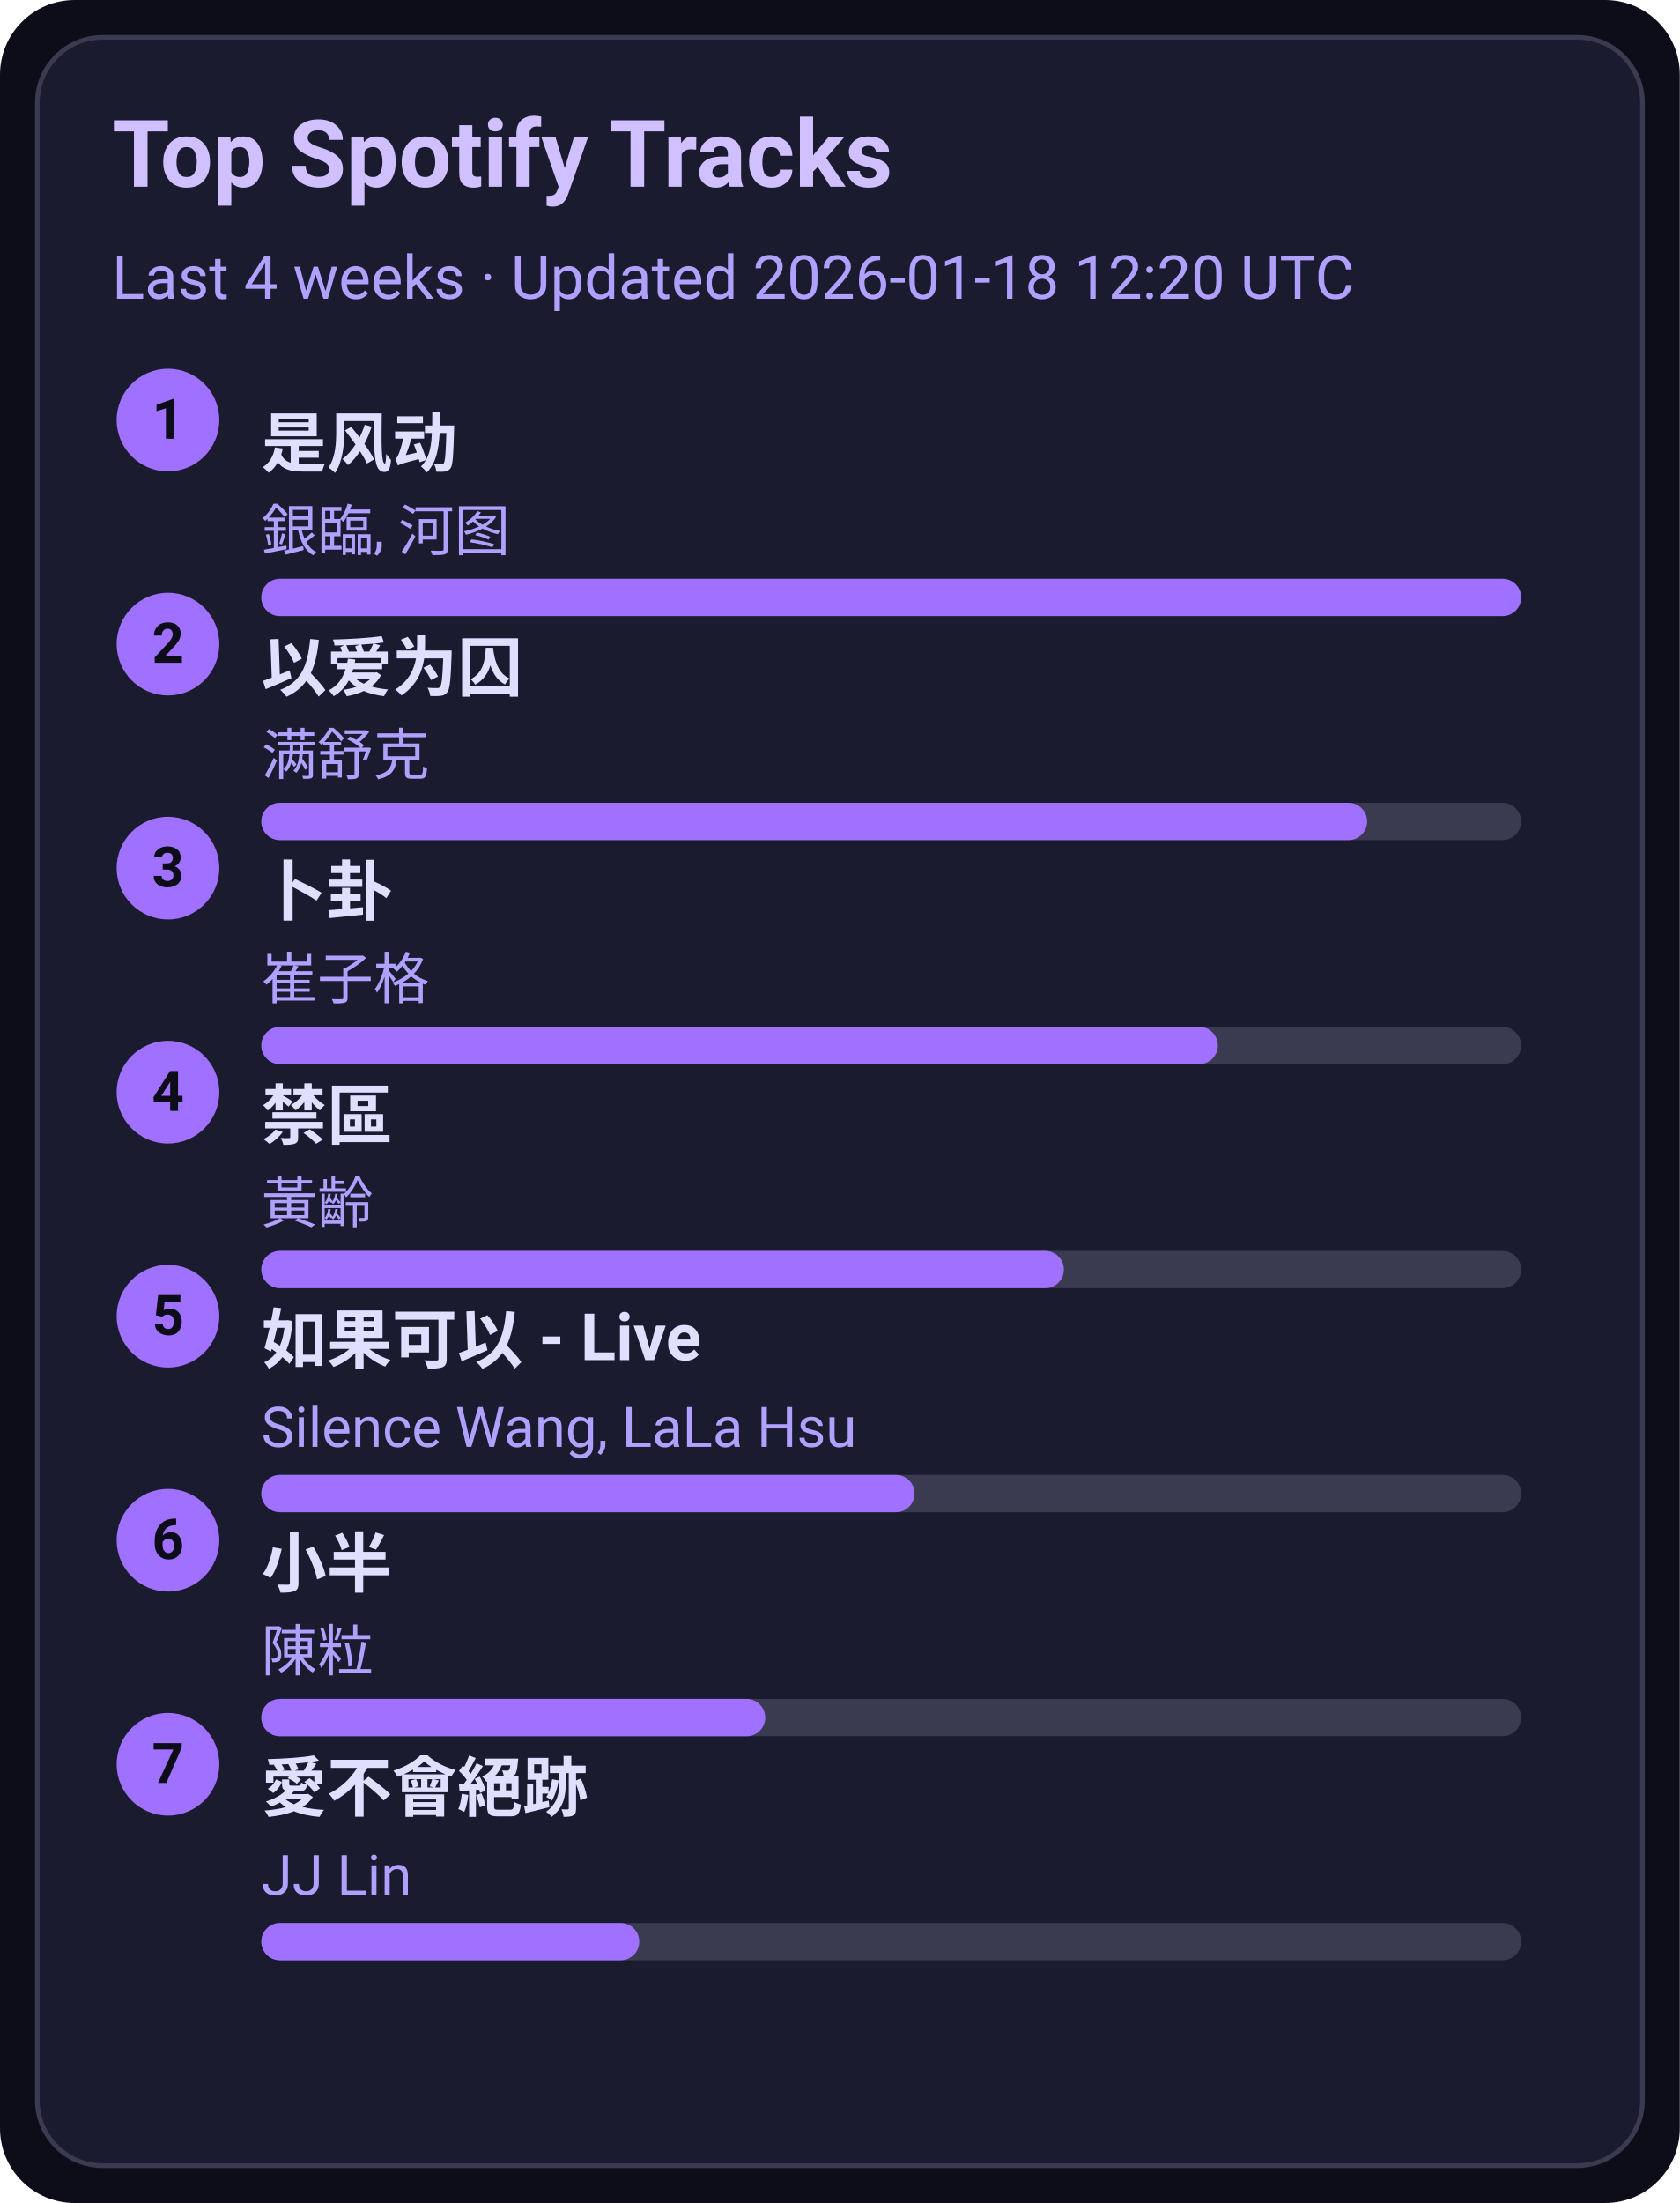
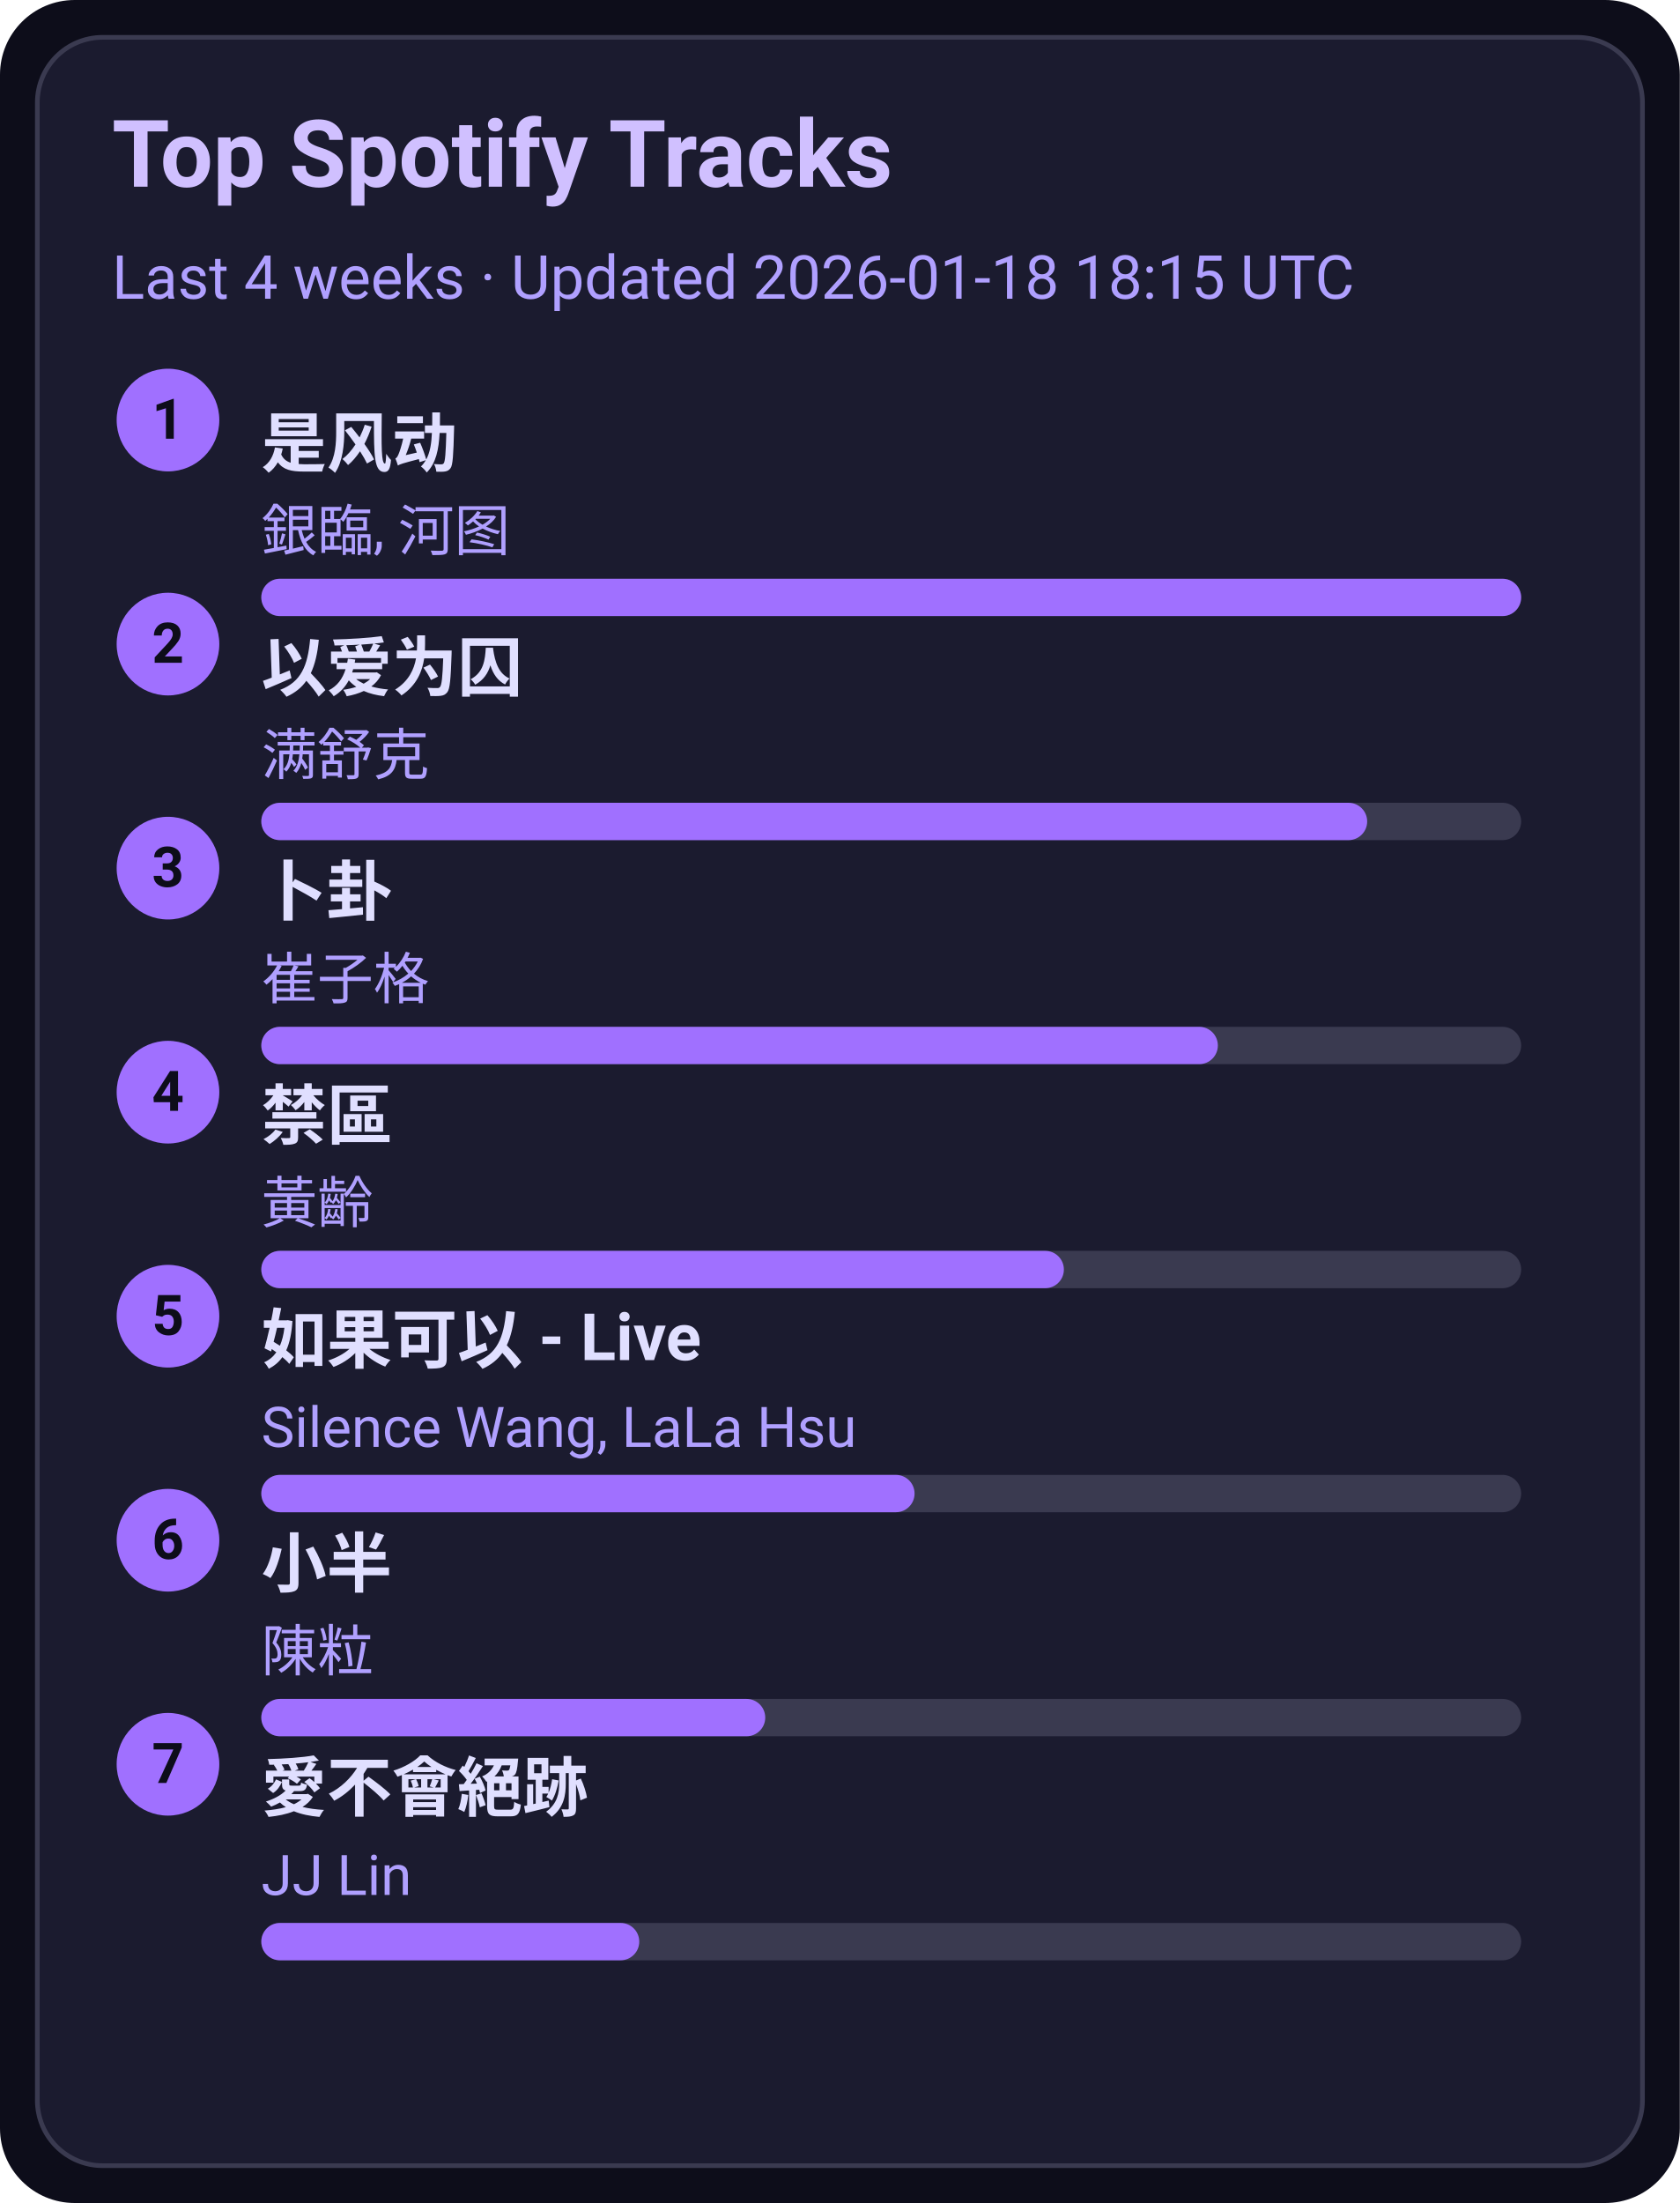
<svg xmlns="http://www.w3.org/2000/svg" width="360" height="472" viewBox="0 0 360 472">
  <style>text{font-family:-apple-system,BlinkMacSystemFont,Segoe UI,Roboto,Ubuntu,Helvetica Neue,Arial,Noto Sans,sans-serif}</style>
  <rect width="360" height="472" rx="16" fill="#0d0d1a" />
  <rect x="8" y="8" width="344" height="456" rx="14" fill="#1b1b2f" stroke="#3a3a50" />
  <text x="24" y="40" font-size="20" fill="#d0c0ff" font-weight="600">Top Spotify Tracks</text>
-   <text x="24" y="64" font-size="13" fill="#b0a0ff">Last 4 weeks · Updated 2026-01-18 12:20 UTC</text>
+   <text x="24" y="64" font-size="13" fill="#b0a0ff">Last 4 weeks · Updated 2026-01-18 18:15 UTC</text>
  <circle cx="36" cy="90" r="11" fill="#a070ff" />
  <text x="36" y="94" text-anchor="middle" font-size="12" fill="#0d0d1a" font-weight="700">1</text>
  <a href="https://open.spotify.com/track/3lePQ8c4jq7bTePsXEmslh" target="_blank" rel="noopener noreferrer">
    <text x="56" y="100" font-size="14" fill="#e0dfff" font-weight="600">是风动</text>
  </a>
  <text x="56" y="118" font-size="12" fill="#b0a0ff">銀臨, 河图</text>
  <rect x="56" y="124" width="270" height="8" rx="4" fill="#3a3a50" />
  <rect x="56" y="124" width="270" height="8" rx="4" fill="#a070ff" />
  <circle cx="36" cy="138" r="11" fill="#a070ff" />
  <text x="36" y="142" text-anchor="middle" font-size="12" fill="#0d0d1a" font-weight="700">2</text>
  <a href="https://open.spotify.com/track/0RW2LEfGQK5BaIho6sSLqf" target="_blank" rel="noopener noreferrer">
    <text x="56" y="148" font-size="14" fill="#e0dfff" font-weight="600">以爱为囚</text>
  </a>
  <text x="56" y="166" font-size="12" fill="#b0a0ff">满舒克</text>
  <rect x="56" y="172" width="270" height="8" rx="4" fill="#3a3a50" />
  <rect x="56" y="172" width="237" height="8" rx="4" fill="#a070ff" />
  <circle cx="36" cy="186" r="11" fill="#a070ff" />
  <text x="36" y="190" text-anchor="middle" font-size="12" fill="#0d0d1a" font-weight="700">3</text>
  <a href="https://open.spotify.com/track/4ToeYifpQaikbYa7krOD6s" target="_blank" rel="noopener noreferrer">
    <text x="56" y="196" font-size="14" fill="#e0dfff" font-weight="600">卜卦</text>
  </a>
  <text x="56" y="214" font-size="12" fill="#b0a0ff">崔子格</text>
  <rect x="56" y="220" width="270" height="8" rx="4" fill="#3a3a50" />
  <rect x="56" y="220" width="205" height="8" rx="4" fill="#a070ff" />
  <circle cx="36" cy="234" r="11" fill="#a070ff" />
  <text x="36" y="238" text-anchor="middle" font-size="12" fill="#0d0d1a" font-weight="700">4</text>
  <a href="https://open.spotify.com/track/5HAMeMgu9hGL5a8ZwNz6cp" target="_blank" rel="noopener noreferrer">
    <text x="56" y="244" font-size="14" fill="#e0dfff" font-weight="600">禁區</text>
  </a>
  <text x="56" y="262" font-size="12" fill="#b0a0ff">黃齡</text>
  <rect x="56" y="268" width="270" height="8" rx="4" fill="#3a3a50" />
  <rect x="56" y="268" width="172" height="8" rx="4" fill="#a070ff" />
  <circle cx="36" cy="282" r="11" fill="#a070ff" />
  <text x="36" y="286" text-anchor="middle" font-size="12" fill="#0d0d1a" font-weight="700">5</text>
  <a href="https://open.spotify.com/track/6IF65dJzfmPcX7jwDegwoo" target="_blank" rel="noopener noreferrer">
    <text x="56" y="292" font-size="14" fill="#e0dfff" font-weight="600">如果可以 - Live</text>
  </a>
  <text x="56" y="310" font-size="12" fill="#b0a0ff">Silence Wang, LaLa Hsu</text>
  <rect x="56" y="316" width="270" height="8" rx="4" fill="#3a3a50" />
  <rect x="56" y="316" width="140" height="8" rx="4" fill="#a070ff" />
  <circle cx="36" cy="330" r="11" fill="#a070ff" />
  <text x="36" y="334" text-anchor="middle" font-size="12" fill="#0d0d1a" font-weight="700">6</text>
  <a href="https://open.spotify.com/track/3QxWTqyIT4O9bokIZlNDpo" target="_blank" rel="noopener noreferrer">
    <text x="56" y="340" font-size="14" fill="#e0dfff" font-weight="600">小半</text>
  </a>
  <text x="56" y="358" font-size="12" fill="#b0a0ff">陳粒</text>
  <rect x="56" y="364" width="270" height="8" rx="4" fill="#3a3a50" />
  <rect x="56" y="364" width="108" height="8" rx="4" fill="#a070ff" />
  <circle cx="36" cy="378" r="11" fill="#a070ff" />
  <text x="36" y="382" text-anchor="middle" font-size="12" fill="#0d0d1a" font-weight="700">7</text>
  <a href="https://open.spotify.com/track/3zP4GbFEI4GLJMblRgLmdK" target="_blank" rel="noopener noreferrer">
    <text x="56" y="388" font-size="14" fill="#e0dfff" font-weight="600">愛不會絕跡</text>
  </a>
  <text x="56" y="406" font-size="12" fill="#b0a0ff">JJ Lin</text>
  <rect x="56" y="412" width="270" height="8" rx="4" fill="#3a3a50" />
  <rect x="56" y="412" width="81" height="8" rx="4" fill="#a070ff" />
</svg>
